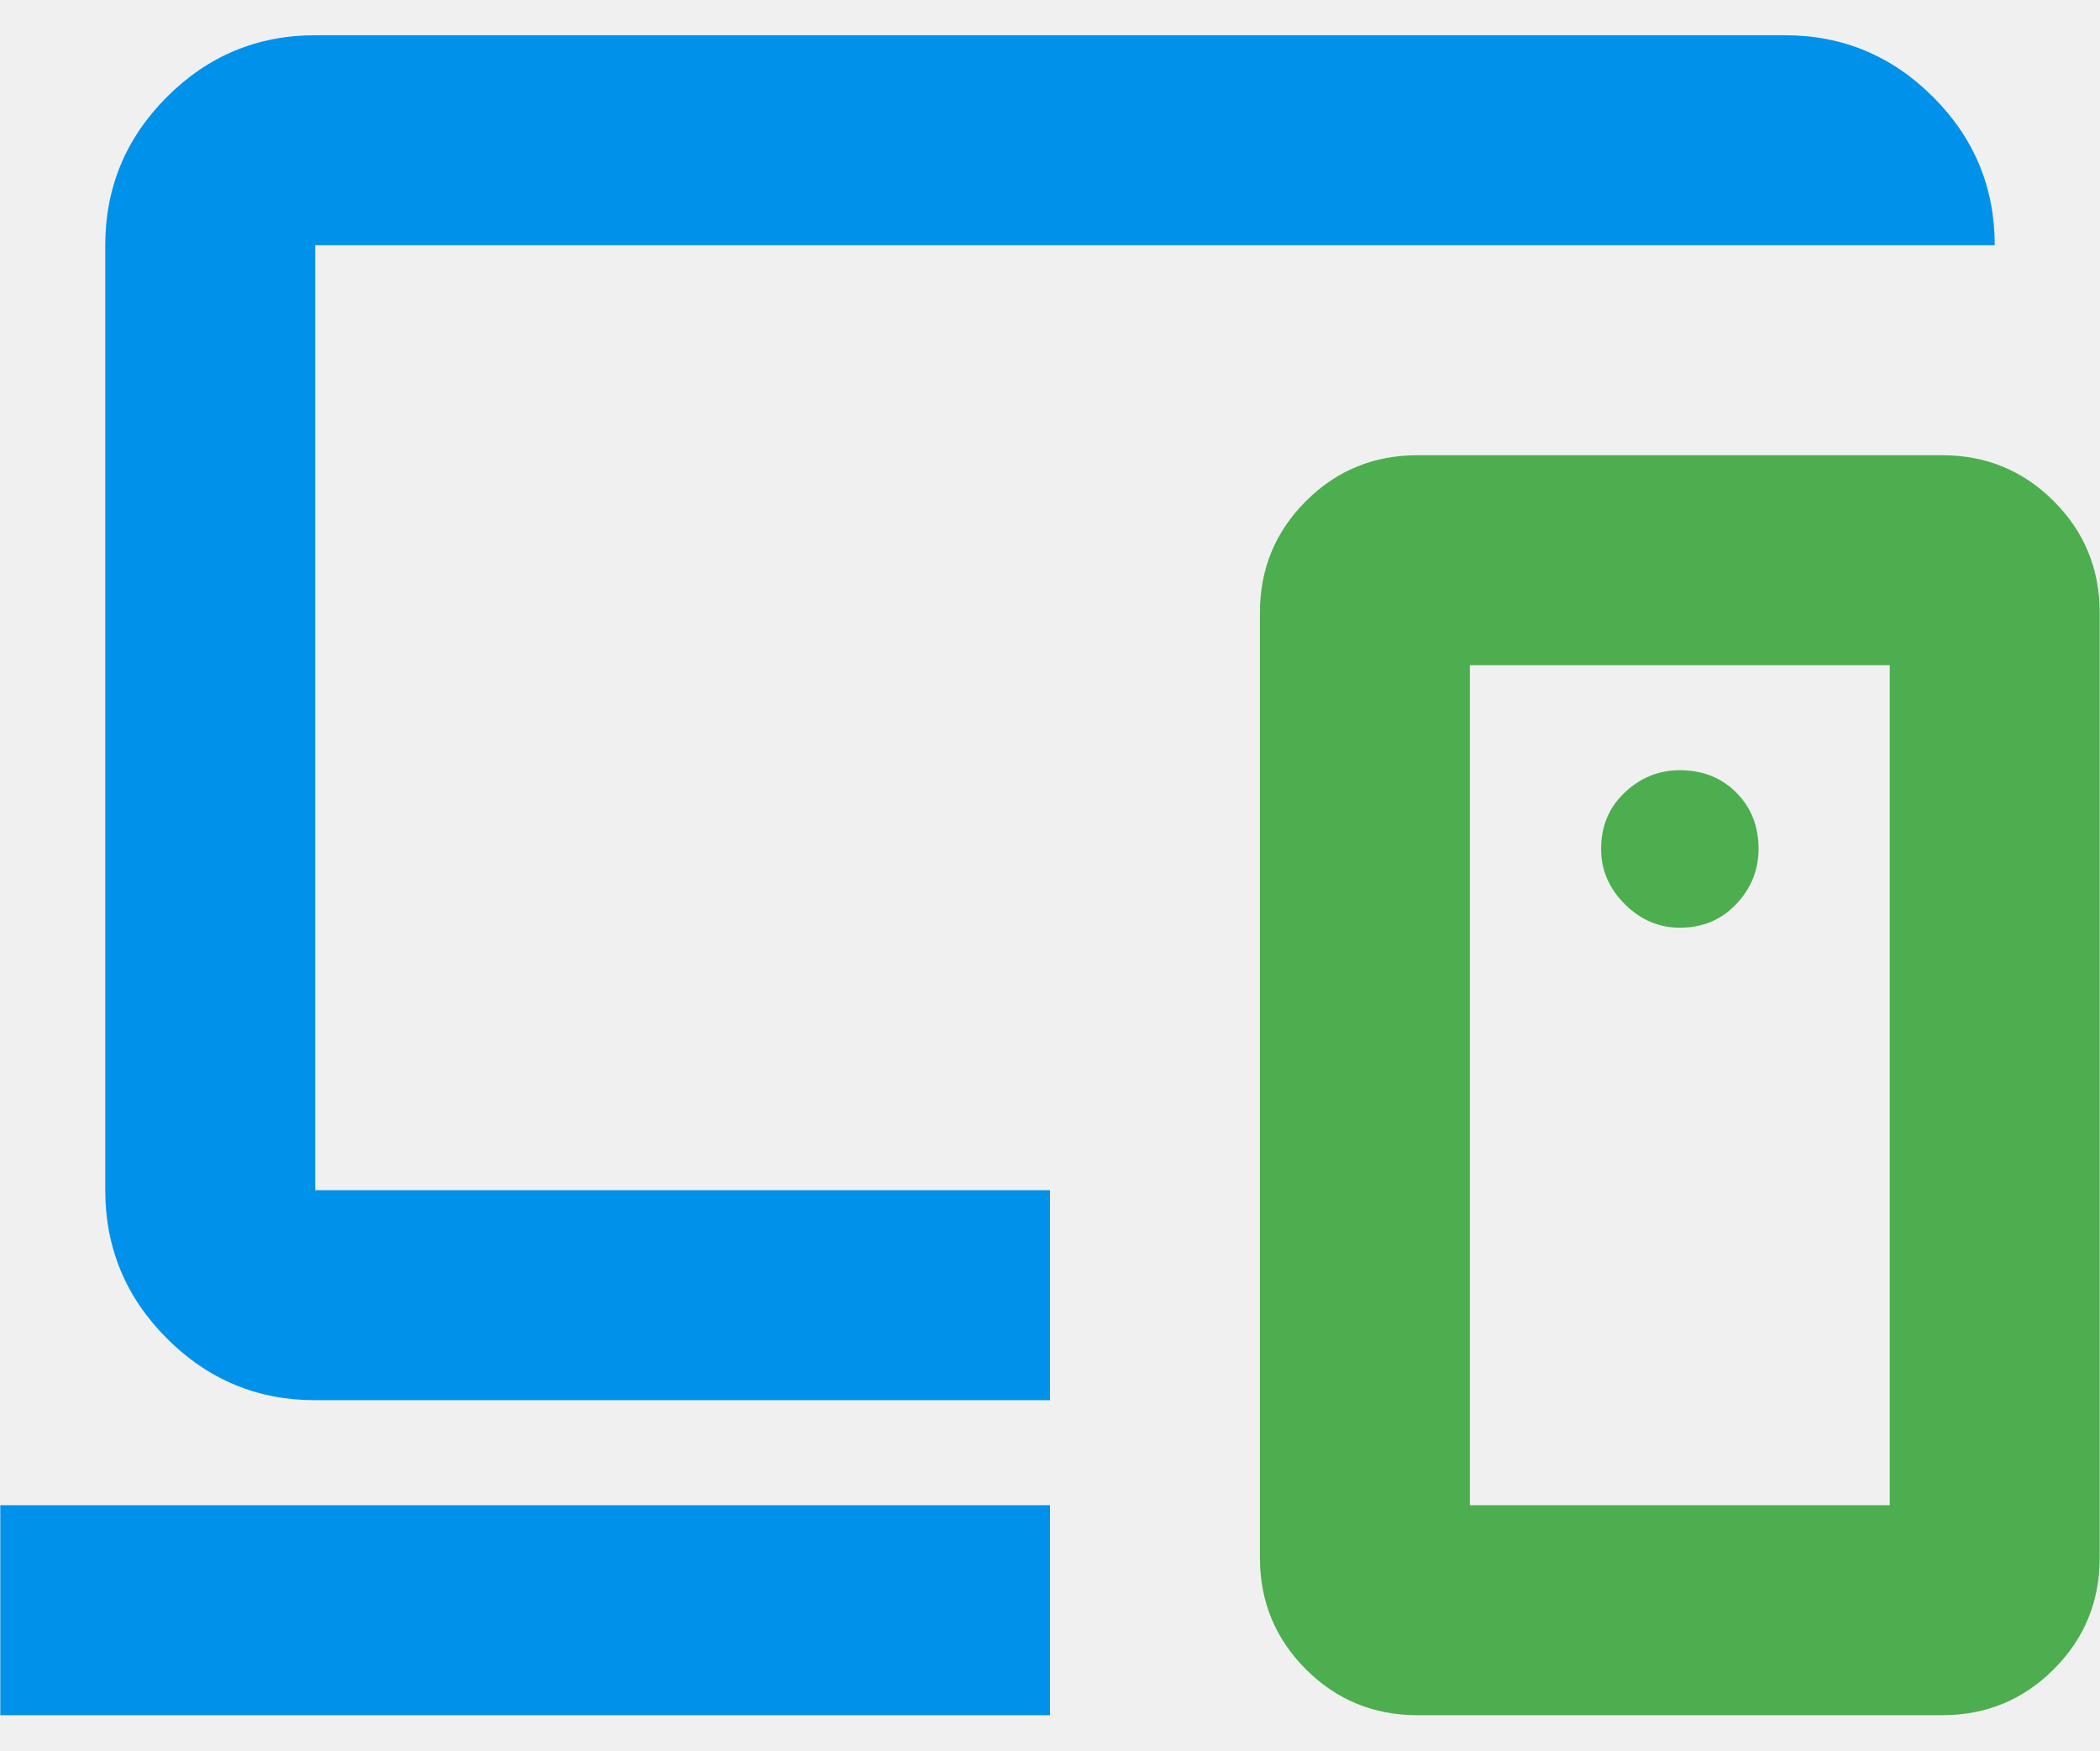
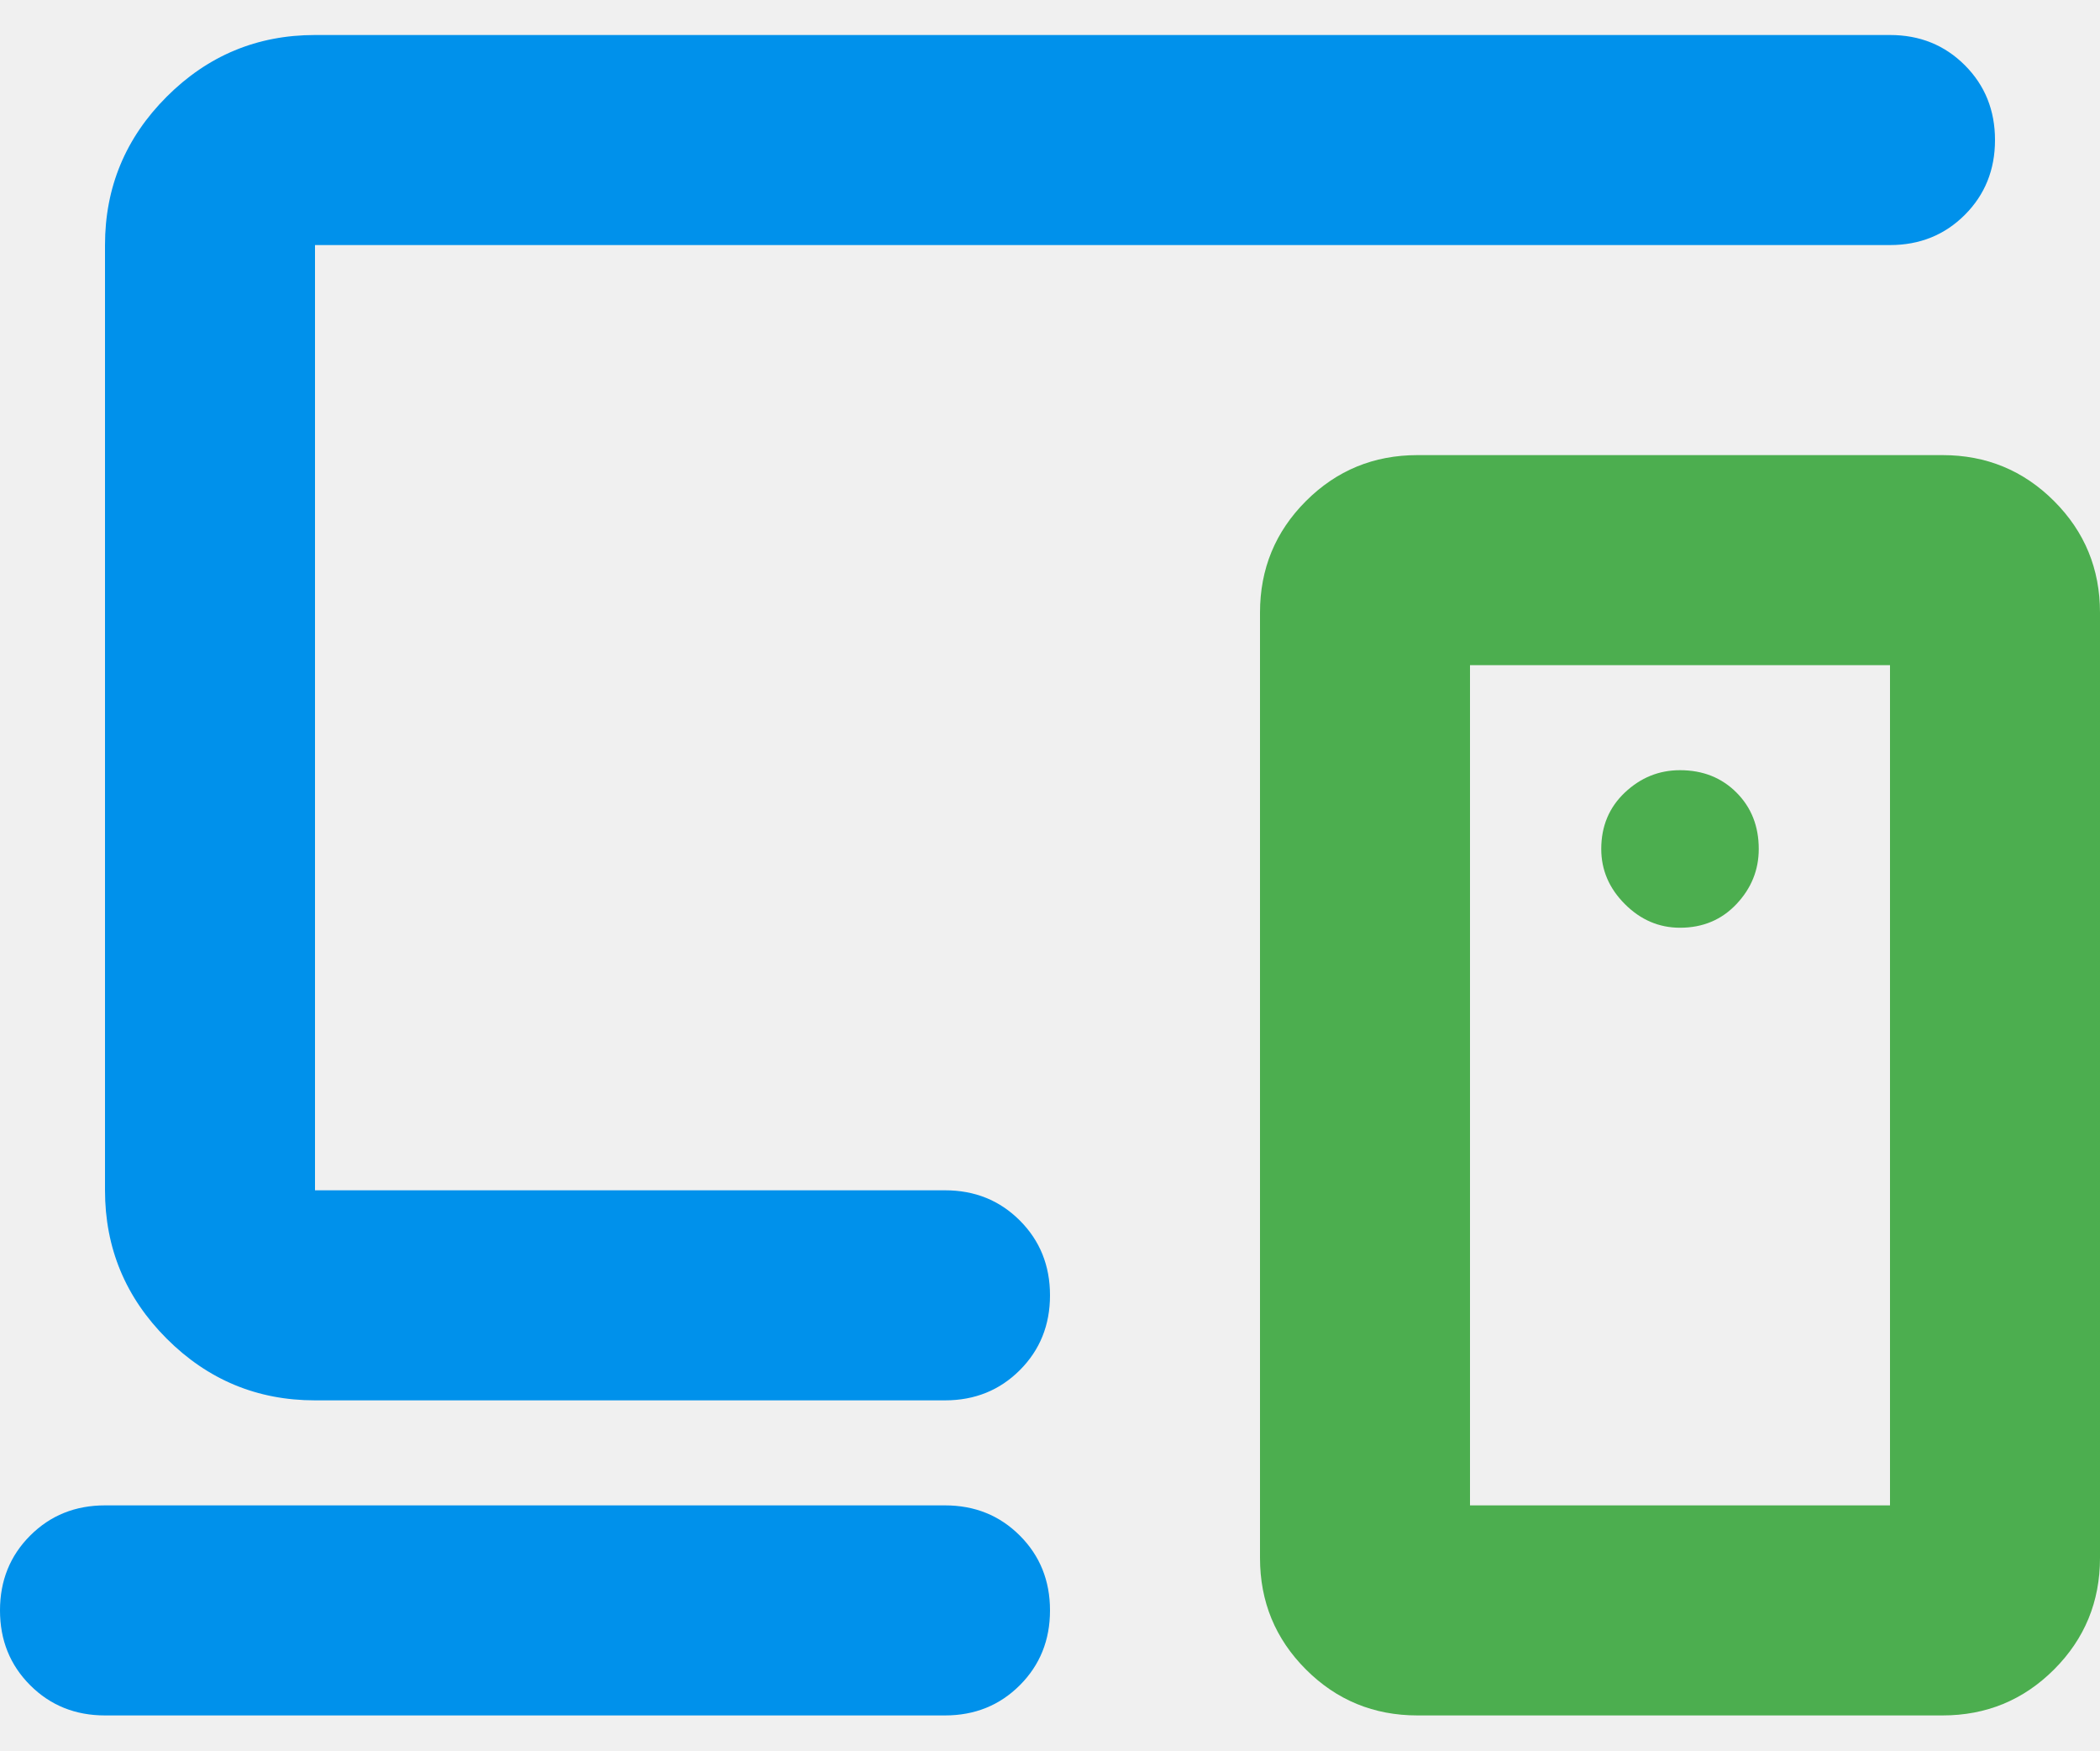
- <svg xmlns="http://www.w3.org/2000/svg" width="24" height="20" fill="#ffffff" version="1.1" viewBox="0 -960 960 800">
-   <path d="m767.92-464.03" stroke-width="1.2" />
-   <path d="m647.95-176.11q-29.991 0-50.985-20.994-20.994-20.994-20.994-50.985v-431.88q0-29.991 20.994-50.985 20.994-20.994 50.985-20.994h239.93q29.991 0 50.985 20.994 20.994 20.994 20.994 50.985v431.88q0 29.991-20.994 50.985-20.994 20.994-50.985 20.994zm215.94-95.973v-383.89h-191.95v383.89z" fill="#4cae4f" stroke-width="1.2" />
-   <path d="m767.92-536.01q15.596 0 25.793-10.797 10.197-10.797 10.197-25.193 0-15.596-10.197-25.793-10.197-10.197-25.793-10.197-14.396 0-25.193 10.197-10.797 10.197-10.797 25.793 0 14.396 10.797 25.193 10.797 10.797 25.193 10.797z" fill="#4cae4f" stroke-width="1.2" />
-   <path d="m.137-176.11v-95.973h479.86v95.973zm143.96-143.96q-39.589 0-67.781-28.192-28.192-28.192-28.192-67.781v-431.88q0-39.589 28.192-67.781 28.192-28.192 67.781-28.192h671.81q39.589 0 67.781 28.192 28.192 28.192 28.192 67.781h-767.78v431.88h335.9v95.973z" fill="#0091eb" stroke-width="1.2" />
-   <path d="m480-631.98" stroke-width="1.2" />
+ <svg xmlns="http://www.w3.org/2000/svg" width="24" height="20" version="1.1" viewBox="0 -960 960 800">
+   <path d="m768-536q15.6 0 25.8-10.8t10.2-25.2q0-15.6-10.2-25.8t-25.8-10.2q-14.4 0-25.2 10.2t-10.8 25.8q0 14.4 10.8 25.2t25.2 10.8zm-120 360q-30 0-51-21t-21-51v-432q0-30 21-51t51-21h240q30 0 51 21t21 51v432q0 30-21 51t-51 21zm216-96v-384h-192v384z" fill="#4cae4f" />
+   <path d="m432-176h-384q-20.4 0-34.2-13.8t-13.8-34.2 13.8-34.2 34.2-13.8h384q20.4 0 34.2 13.8t13.8 34.2-13.8 34.2-34.2 13.8zm-288-144q-39.6 0-67.8-28.2t-28.2-67.8v-432q0-39.6 28.2-67.8t67.8-28.2h720q20.4 0 34.2 13.8t13.8 34.2-13.8 34.2-34.2 13.8h-720v432h288q20.4 0 34.2 13.8t13.8 34.2-13.8 34.2-34.2 13.8z" fill="#0091eb" />
</svg>
